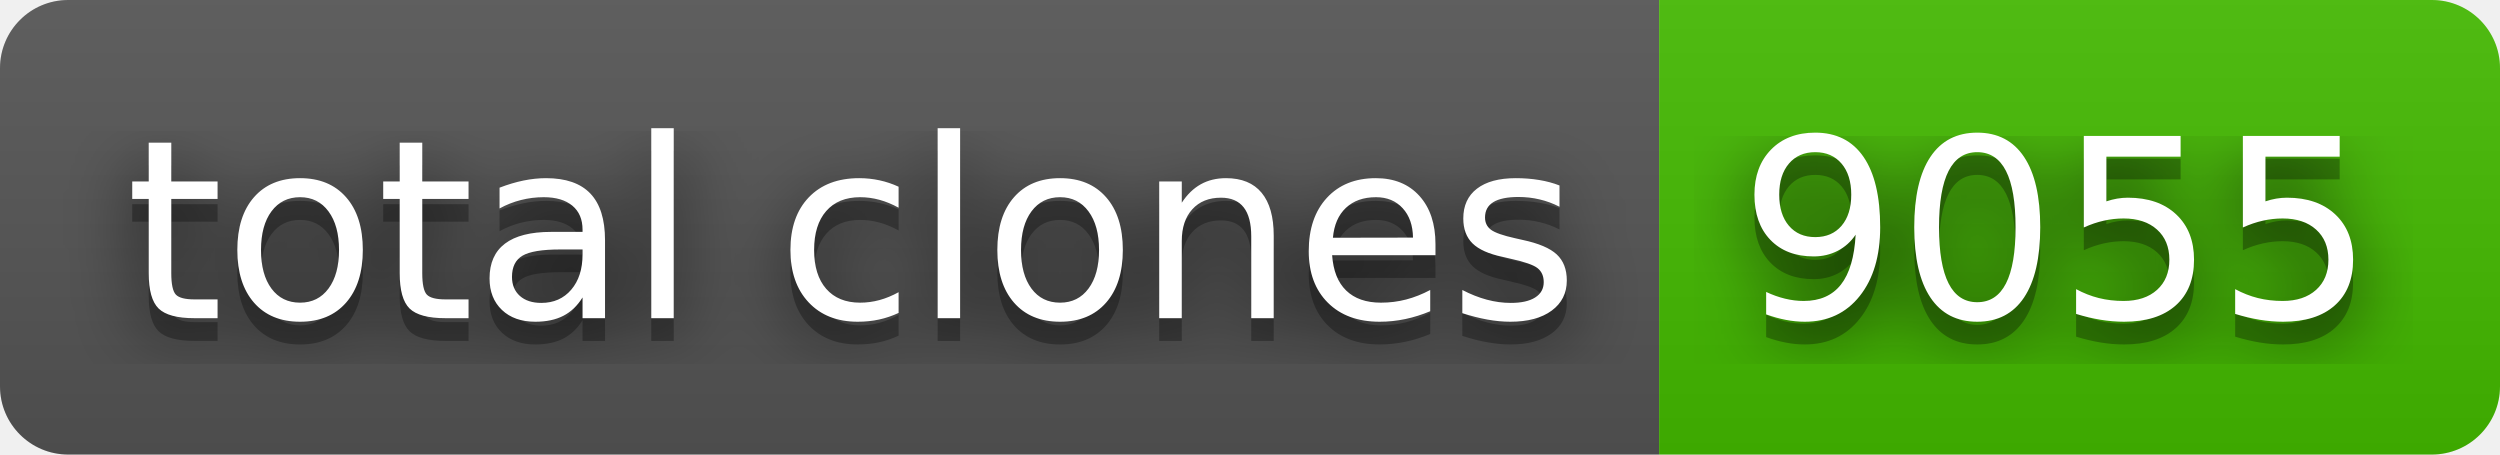
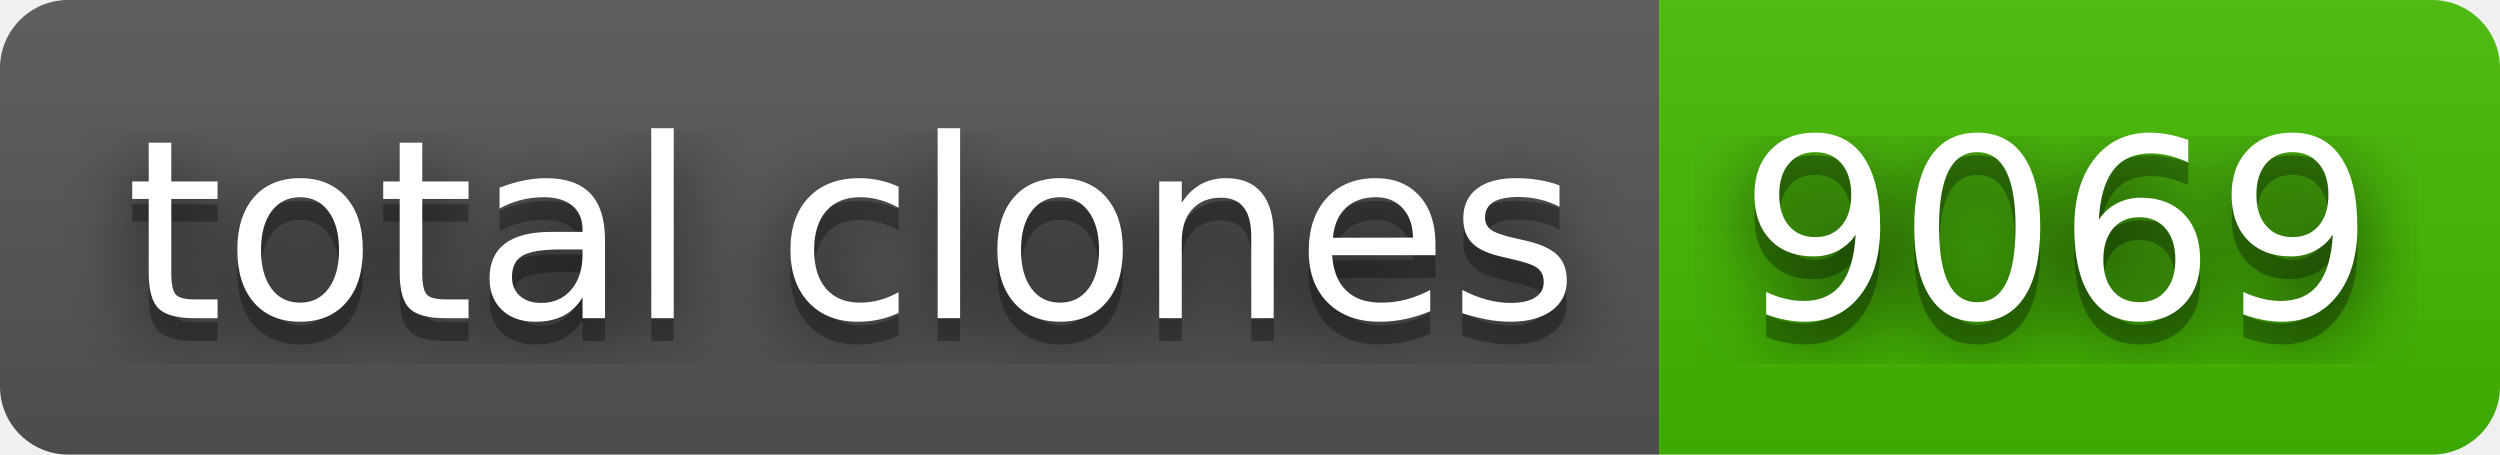
- <svg xmlns="http://www.w3.org/2000/svg" width="110" height="20" role="img" aria-label="total clones: 9055">
+ <svg xmlns="http://www.w3.org/2000/svg" width="110" height="20" role="img" aria-label="total clones: 9069">
  <filter id="blur">
    <feGaussianBlur stdDeviation="16" />
  </filter>
  <linearGradient id="s" x2="0" y2="100%">
    <stop offset="0" stop-color="#bbb" stop-opacity=".1" />
    <stop offset="1" stop-opacity=".1" />
  </linearGradient>
  <clipPath id="r">
    <rect width="110" height="20" rx="3" />
  </clipPath>
  <g clip-path="url(#r)">
    <rect width="73" height="20" fill="#555" />
    <rect x="73" width="37" height="20" fill="#4b0" />
    <rect width="110" height="20" fill="url(#s)" />
  </g>
  <g fill="#fff" text-anchor="middle" font-family="Verdana,Geneva,DejaVu Sans,sans-serif" text-rendering="geometricPrecision" font-size="110">
    <g transform="scale(.1)">
      <g aria-hidden="true" fill="#010101">
        <text x="375" y="150" fill-opacity=".8" filter="url(#blur)" textLength="630">total clones</text>
        <text x="375" y="150" fill-opacity=".3" textLength="630">total clones</text>
      </g>
      <text x="375" y="140" textLength="630">total clones</text>
    </g>
    <g transform="scale(.1)">
      <g aria-hidden="true" fill="#010101">
-         <text x="905" y="150" fill-opacity=".8" filter="url(#blur)" textLength="270">9055</text>
-         <text x="905" y="150" fill-opacity=".3" textLength="270">9055</text>
+         <text x="905" y="150" fill-opacity=".8" filter="url(#blur)" textLength="270">9069</text>
+         <text x="905" y="150" fill-opacity=".3" textLength="270">9069</text>
      </g>
-       <text x="905" y="140" textLength="270">9055</text>
+       <text x="905" y="140" textLength="270">9069</text>
    </g>
  </g>
</svg>
